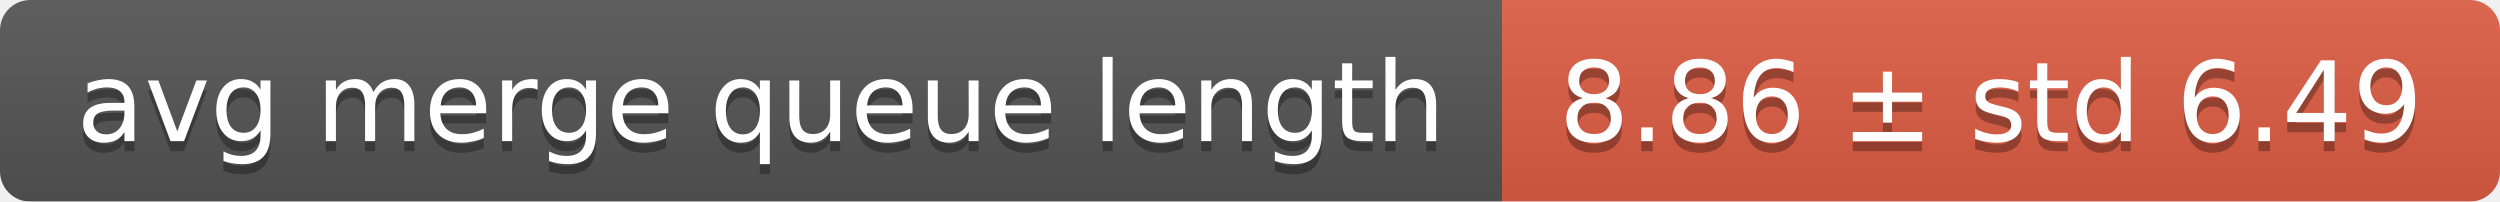
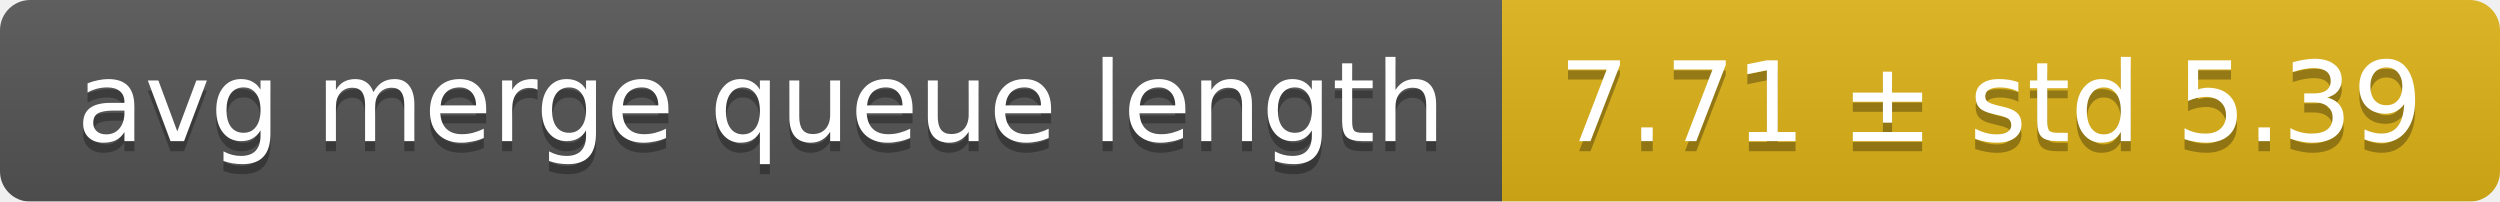
<svg xmlns="http://www.w3.org/2000/svg" width="248" height="20">
  <linearGradient id="smooth" x2="0" y2="100%">
    <stop offset="0" stop-color="#bbb" stop-opacity=".1" />
    <stop offset="1" stop-opacity=".1" />
  </linearGradient>
  <mask id="round">
    <rect width="248" height="20" rx="3" fill="#fff" />
  </mask>
  <g mask="url(#round)">
    <rect width="149" height="20" fill="#555" />
-     <rect x="149" width="99" height="20" fill="#e05d44" />
+     <rect x="149" width="99" height="20" fill="#dfb317" />
    <rect width="248" height="20" fill="url(#smooth)" />
  </g>
  <g fill="#fff" text-anchor="middle" font-family="DejaVu Sans,Verdana,Geneva,sans-serif" font-size="11">
    <text x="75.5" y="15" fill="#010101" fill-opacity=".3">avg merge queue length</text>
    <text x="75.5" y="14">avg merge queue length</text>
-     <text x="197.5" y="15" fill="#010101" fill-opacity=".3">8.86 ± std 6.49</text>
-     <text x="197.5" y="14">8.86 ± std 6.49</text>
+     <text x="197.5" y="15" fill="#010101" fill-opacity=".3">7.71 ± std 5.39</text>
+     <text x="197.5" y="14">7.71 ± std 5.39</text>
  </g>
</svg>
